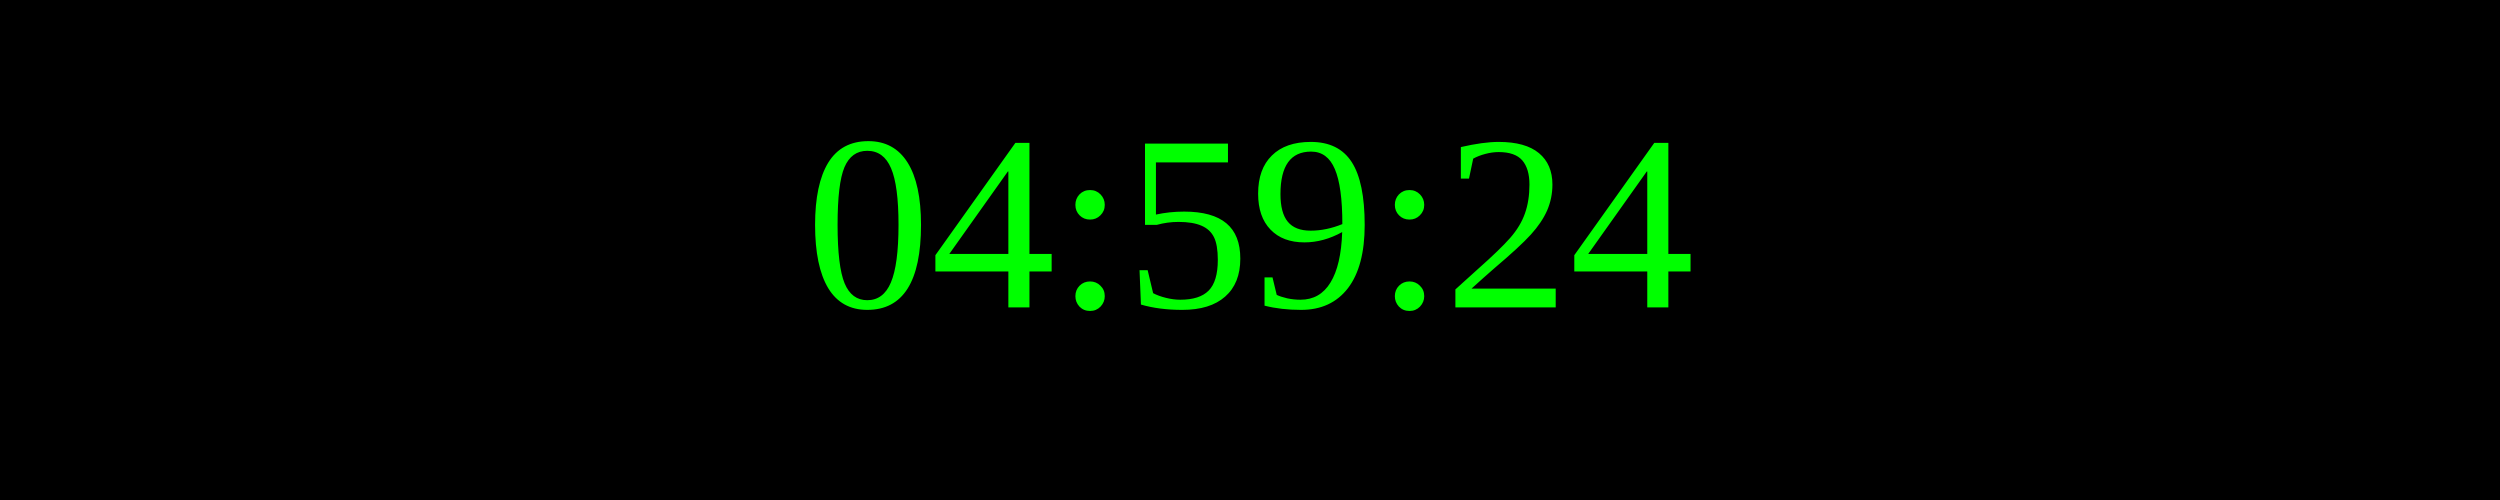
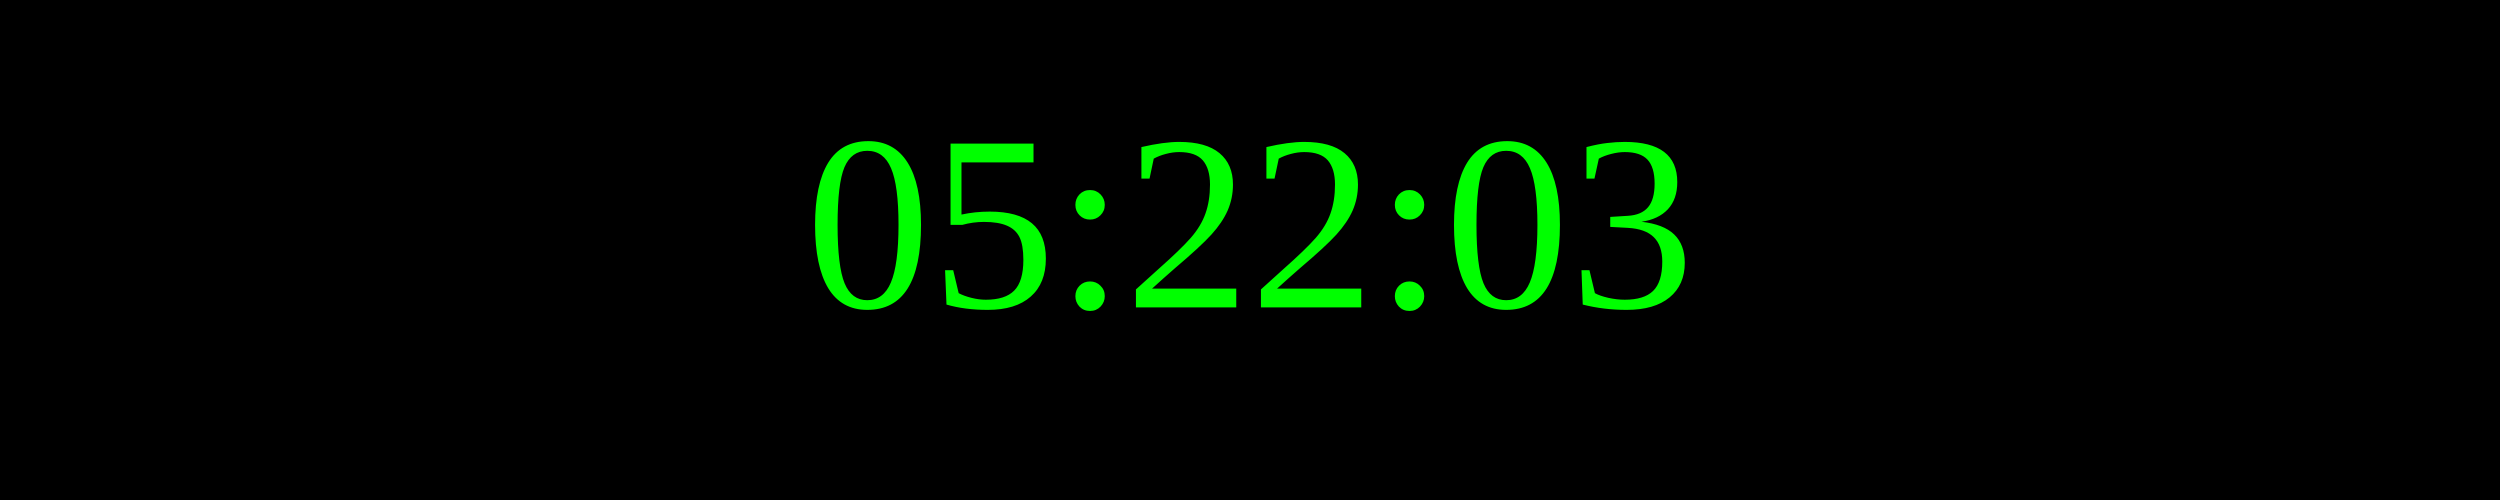
<svg xmlns="http://www.w3.org/2000/svg" width="250" height="50">
  <rect width="100%" height="100%" fill="black" />
  <text x="50%" y="50%" font-size="25" fill="lime" text-anchor="middle" dominant-baseline="middle">
- 04:59:24
+ 05:22:03
</text>
</svg>
